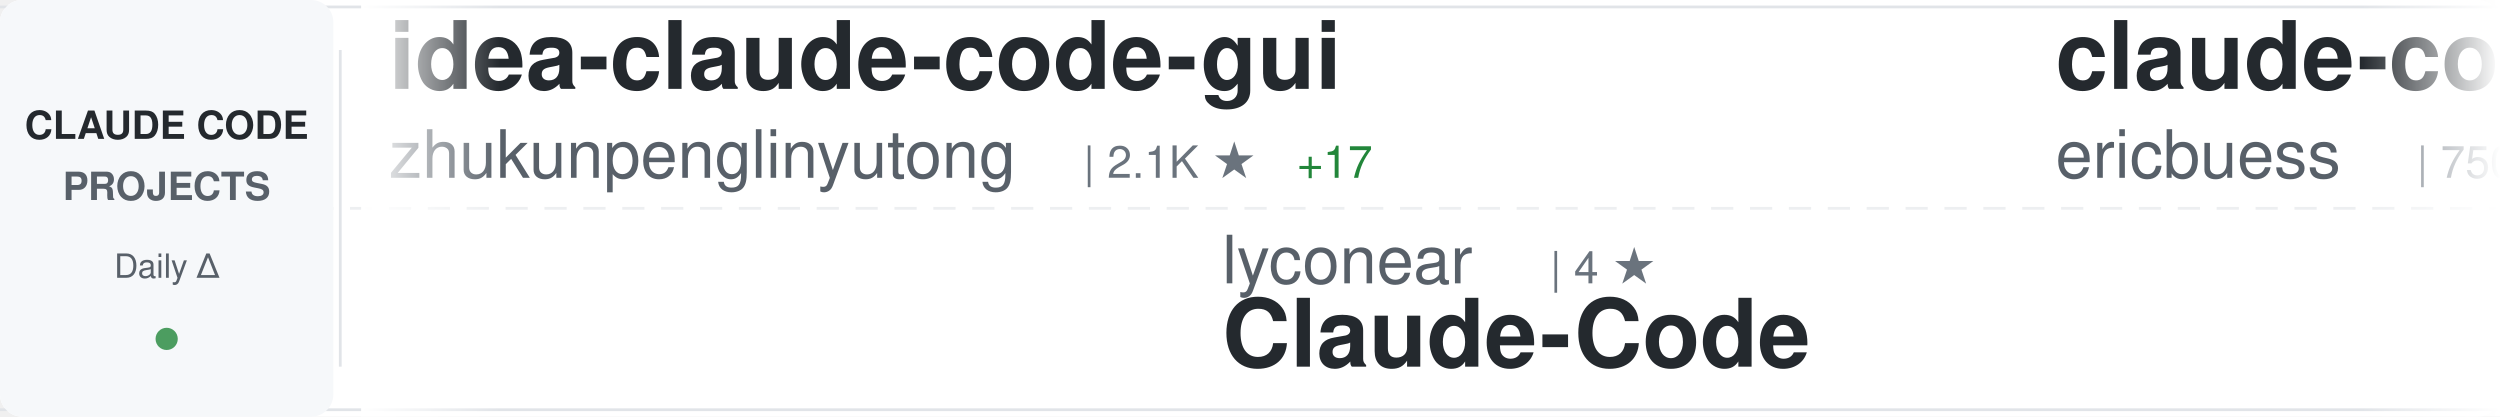
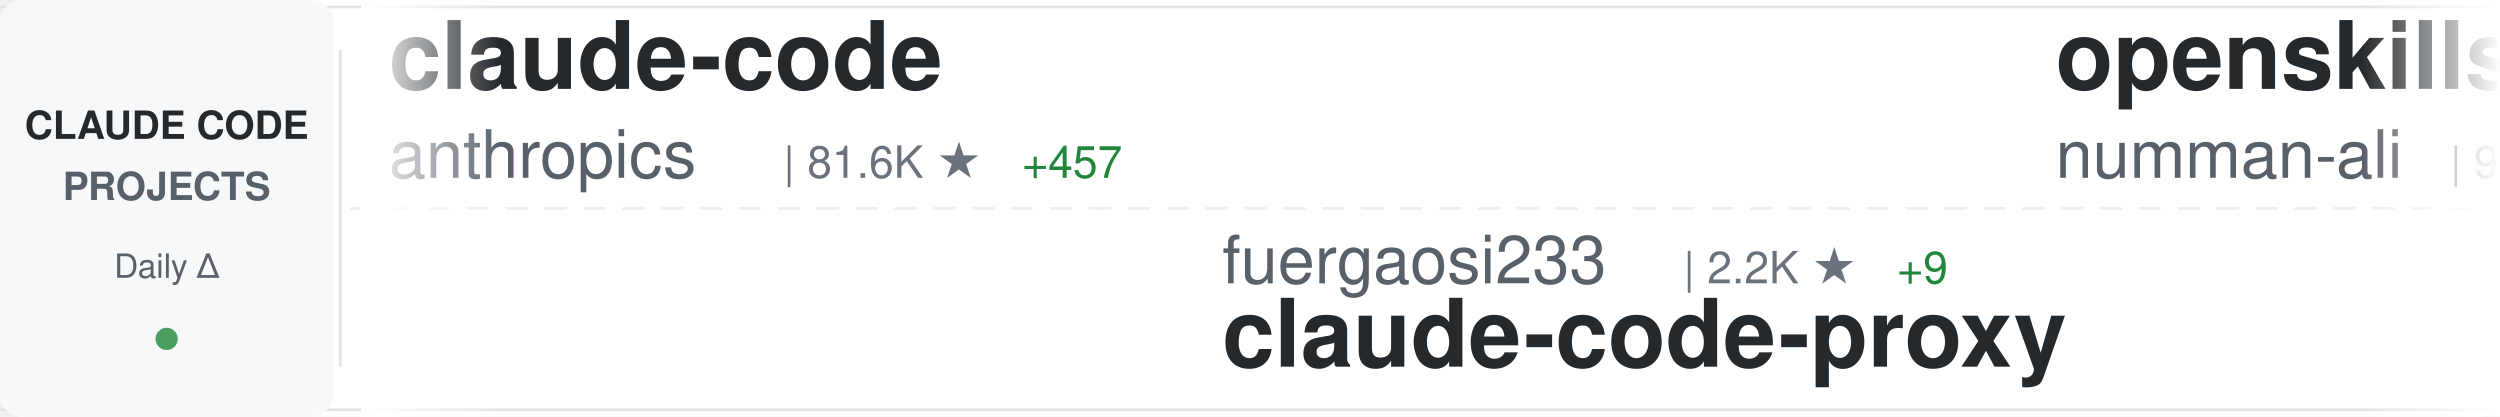
<svg xmlns="http://www.w3.org/2000/svg" width="900" height="150">
  <defs>
    <linearGradient id="awesomeLeftFade" x1="0%" y1="0%" x2="100%" y2="0%">
      <stop offset="0%" style="stop-color:#ffffff;stop-opacity:1" />
      <stop offset="100%" style="stop-color:#ffffff;stop-opacity:0" />
    </linearGradient>
    <linearGradient id="awesomeRightFade" x1="0%" y1="0%" x2="100%" y2="0%">
      <stop offset="0%" style="stop-color:#ffffff;stop-opacity:0" />
      <stop offset="100%" style="stop-color:#ffffff;stop-opacity:1" />
    </linearGradient>
  </defs>
  <rect width="900" height="150" fill="#ffffff" rx="8" />
  <rect x="0" y="2" width="900" height="1" fill="#e1e4e8" />
  <rect x="0" y="147" width="900" height="1" fill="#e1e4e8" />
  <line x1="0" y1="75" x2="900" y2="75" stroke="#e1e4e8" stroke-width="1" stroke-dasharray="8 6" opacity="0.6" />
  <rect x="0" y="0" width="120" height="150" fill="#f6f8fa" rx="8" />
  <text x="60" y="50" font-family="-apple-system, BlinkMacSystemFont, 'Segoe UI', Helvetica, Arial, sans-serif" font-size="14" font-weight="600" fill="#24292e" text-anchor="middle">CLAUDE CODE</text>
  <text x="60" y="72" font-family="-apple-system, BlinkMacSystemFont, 'Segoe UI', Helvetica, Arial, sans-serif" font-size="14" font-weight="600" fill="#586069" text-anchor="middle">PROJECTS</text>
  <text x="60" y="100" font-family="-apple-system, BlinkMacSystemFont, 'Segoe UI', Helvetica, Arial, sans-serif" font-size="12" font-weight="500" fill="#586069" text-anchor="middle">Daily Δ</text>
  <circle cx="60" cy="122" r="4" fill="#22863a" opacity="0.8" />
  <rect x="122" y="18" width="1" height="114" fill="#e1e4e8" />
  <clipPath id="awesomeTickerClip">
    <rect x="130" y="0" width="770" height="150" />
  </clipPath>
  <g clip-path="url(#awesomeTickerClip)">
    <g id="awesomeTickerItems">
      <animateTransform attributeName="transform" attributeType="XML" type="translate" from="0 0" to="-3000 0" dur="54s" repeatCount="indefinite" />
      <g transform="translate(0, 0)">
+         <text x="140" y="32" font-family="-apple-system, BlinkMacSystemFont, 'Segoe UI', Helvetica, Arial, sans-serif" font-size="34" font-weight="600" fill="#24292e">claude-code</text>
+         <text x="140" y="64" font-family="-apple-system, BlinkMacSystemFont, 'Segoe UI', Helvetica, Arial, sans-serif" font-size="24" font-weight="400" fill="#586069">anthropics</text>
+         <text x="282" y="64" font-family="-apple-system, BlinkMacSystemFont, 'Segoe UI', Helvetica, Arial, sans-serif" font-size="16" font-weight="500" fill="#6a737d">| 81.6K ★</text>
+         <text x="368" y="64" font-family="-apple-system, BlinkMacSystemFont, 'Segoe UI', Helvetica, Arial, sans-serif" font-size="16" font-weight="500" fill="#22863a"> +457</text>
+       </g>
+       <g transform="translate(300, 0)">
+         <text x="140" y="102" font-family="-apple-system, BlinkMacSystemFont, 'Segoe UI', Helvetica, Arial, sans-serif" font-size="24" font-weight="400" fill="#586069">fuergaosi233</text>
+         <text x="306" y="102" font-family="-apple-system, BlinkMacSystemFont, 'Segoe UI', Helvetica, Arial, sans-serif" font-size="16" font-weight="500" fill="#6a737d">| 2.2K ★</text>
+         <text x="383" y="102" font-family="-apple-system, BlinkMacSystemFont, 'Segoe UI', Helvetica, Arial, sans-serif" font-size="16" font-weight="500" fill="#22863a"> +9</text>
+         <text x="140" y="132" font-family="-apple-system, BlinkMacSystemFont, 'Segoe UI', Helvetica, Arial, sans-serif" font-size="34" font-weight="600" fill="#24292e">claude-code-proxy</text>
+       </g>
+       <g transform="translate(600, 0)">
+         <text x="140" y="32" font-family="-apple-system, BlinkMacSystemFont, 'Segoe UI', Helvetica, Arial, sans-serif" font-size="34" font-weight="600" fill="#24292e">openskills</text>
+         <text x="140" y="64" font-family="-apple-system, BlinkMacSystemFont, 'Segoe UI', Helvetica, Arial, sans-serif" font-size="24" font-weight="400" fill="#586069">numman-ali</text>
+         <text x="282" y="64" font-family="-apple-system, BlinkMacSystemFont, 'Segoe UI', Helvetica, Arial, sans-serif" font-size="16" font-weight="500" fill="#6a737d">| 9.2K ★</text>
+         <text x="359" y="64" font-family="-apple-system, BlinkMacSystemFont, 'Segoe UI', Helvetica, Arial, sans-serif" font-size="16" font-weight="500" fill="#22863a"> +26</text>
+       </g>
+       <g transform="translate(900, 0)">
+         <text x="140" y="102" font-family="-apple-system, BlinkMacSystemFont, 'Segoe UI', Helvetica, Arial, sans-serif" font-size="24" font-weight="400" fill="#586069">frankbria</text>
+         <text x="270" y="102" font-family="-apple-system, BlinkMacSystemFont, 'Segoe UI', Helvetica, Arial, sans-serif" font-size="16" font-weight="500" fill="#6a737d">| 8.1K ★</text>
+         <text x="347" y="102" font-family="-apple-system, BlinkMacSystemFont, 'Segoe UI', Helvetica, Arial, sans-serif" font-size="16" font-weight="500" fill="#22863a"> +32</text>
+         <text x="140" y="132" font-family="-apple-system, BlinkMacSystemFont, 'Segoe UI', Helvetica, Arial, sans-serif" font-size="34" font-weight="600" fill="#24292e">ralph-claude-code</text>
+       </g>
+       <g transform="translate(1200, 0)">
+         <text x="140" y="32" font-family="-apple-system, BlinkMacSystemFont, 'Segoe UI', Helvetica, Arial, sans-serif" font-size="34" font-weight="600" fill="#24292e">claude-code-config</text>
+         <text x="140" y="64" font-family="-apple-system, BlinkMacSystemFont, 'Segoe UI', Helvetica, Arial, sans-serif" font-size="24" font-weight="400" fill="#586069">jarrodwatts</text>
+         <text x="294" y="64" font-family="-apple-system, BlinkMacSystemFont, 'Segoe UI', Helvetica, Arial, sans-serif" font-size="16" font-weight="500" fill="#6a737d">| 994 ★</text>
+         <text x="362" y="64" font-family="-apple-system, BlinkMacSystemFont, 'Segoe UI', Helvetica, Arial, sans-serif" font-size="16" font-weight="500" fill="#22863a"> +3</text>
+       </g>
+       <g transform="translate(1500, 0)">
+         <text x="140" y="102" font-family="-apple-system, BlinkMacSystemFont, 'Segoe UI', Helvetica, Arial, sans-serif" font-size="24" font-weight="400" fill="#586069">trailofbits</text>
+         <text x="294" y="102" font-family="-apple-system, BlinkMacSystemFont, 'Segoe UI', Helvetica, Arial, sans-serif" font-size="16" font-weight="500" fill="#6a737d">| 1.7K ★</text>
+         <text x="371" y="102" font-family="-apple-system, BlinkMacSystemFont, 'Segoe UI', Helvetica, Arial, sans-serif" font-size="16" font-weight="500" fill="#22863a"> +5</text>
+         <text x="140" y="132" font-family="-apple-system, BlinkMacSystemFont, 'Segoe UI', Helvetica, Arial, sans-serif" font-size="34" font-weight="600" fill="#24292e">claude-code-config</text>
+       </g>
+       <g transform="translate(1800, 0)">
        <text x="140" y="32" font-family="-apple-system, BlinkMacSystemFont, 'Segoe UI', Helvetica, Arial, sans-serif" font-size="34" font-weight="600" fill="#24292e">idea-claude-code-gui</text>
        <text x="140" y="64" font-family="-apple-system, BlinkMacSystemFont, 'Segoe UI', Helvetica, Arial, sans-serif" font-size="24" font-weight="400" fill="#586069">zhukunpenglinyutong</text>
        <text x="390" y="64" font-family="-apple-system, BlinkMacSystemFont, 'Segoe UI', Helvetica, Arial, sans-serif" font-size="16" font-weight="500" fill="#6a737d">| 2.1K ★</text>
-         <text x="467" y="64" font-family="-apple-system, BlinkMacSystemFont, 'Segoe UI', Helvetica, Arial, sans-serif" font-size="16" font-weight="500" fill="#22863a"> +17</text>
-       </g>
-       <g transform="translate(300, 0)">
-         <text x="140" y="102" font-family="-apple-system, BlinkMacSystemFont, 'Segoe UI', Helvetica, Arial, sans-serif" font-size="24" font-weight="400" fill="#586069">lyconear</text>
-         <text x="258" y="102" font-family="-apple-system, BlinkMacSystemFont, 'Segoe UI', Helvetica, Arial, sans-serif" font-size="16" font-weight="500" fill="#6a737d">| 4 ★</text>
-         <text x="140" y="132" font-family="-apple-system, BlinkMacSystemFont, 'Segoe UI', Helvetica, Arial, sans-serif" font-size="34" font-weight="600" fill="#24292e">Claude-Code</text>
-       </g>
-       <g transform="translate(600, 0)">
-         <text x="140" y="32" font-family="-apple-system, BlinkMacSystemFont, 'Segoe UI', Helvetica, Arial, sans-serif" font-size="34" font-weight="600" fill="#24292e">claude-code-docs</text>
-         <text x="140" y="64" font-family="-apple-system, BlinkMacSystemFont, 'Segoe UI', Helvetica, Arial, sans-serif" font-size="24" font-weight="400" fill="#586069">ericbuess</text>
-         <text x="270" y="64" font-family="-apple-system, BlinkMacSystemFont, 'Segoe UI', Helvetica, Arial, sans-serif" font-size="16" font-weight="500" fill="#6a737d">| 750 ★</text>
-         <text x="338" y="64" font-family="-apple-system, BlinkMacSystemFont, 'Segoe UI', Helvetica, Arial, sans-serif" font-size="16" font-weight="500" fill="#22863a"> +3</text>
-       </g>
-       <g transform="translate(900, 0)">
-         <text x="140" y="102" font-family="-apple-system, BlinkMacSystemFont, 'Segoe UI', Helvetica, Arial, sans-serif" font-size="24" font-weight="400" fill="#586069">alirezarezvani</text>
-         <text x="330" y="102" font-family="-apple-system, BlinkMacSystemFont, 'Segoe UI', Helvetica, Arial, sans-serif" font-size="16" font-weight="500" fill="#6a737d">| 6.4K ★</text>
-         <text x="407" y="102" font-family="-apple-system, BlinkMacSystemFont, 'Segoe UI', Helvetica, Arial, sans-serif" font-size="16" font-weight="500" fill="#22863a"> +219</text>
-         <text x="140" y="132" font-family="-apple-system, BlinkMacSystemFont, 'Segoe UI', Helvetica, Arial, sans-serif" font-size="34" font-weight="600" fill="#24292e">claude-skills</text>
-       </g>
-       <g transform="translate(1200, 0)">
-         <text x="140" y="32" font-family="-apple-system, BlinkMacSystemFont, 'Segoe UI', Helvetica, Arial, sans-serif" font-size="34" font-weight="600" fill="#24292e">claude-code-best-practic...</text>
-         <text x="140" y="64" font-family="-apple-system, BlinkMacSystemFont, 'Segoe UI', Helvetica, Arial, sans-serif" font-size="24" font-weight="400" fill="#586069">shanraisshan</text>
-         <text x="306" y="64" font-family="-apple-system, BlinkMacSystemFont, 'Segoe UI', Helvetica, Arial, sans-serif" font-size="16" font-weight="500" fill="#6a737d">| 20.7K ★</text>
-         <text x="392" y="64" font-family="-apple-system, BlinkMacSystemFont, 'Segoe UI', Helvetica, Arial, sans-serif" font-size="16" font-weight="500" fill="#22863a"> +663</text>
-       </g>
-       <g transform="translate(1500, 0)">
-         <text x="140" y="102" font-family="-apple-system, BlinkMacSystemFont, 'Segoe UI', Helvetica, Arial, sans-serif" font-size="24" font-weight="400" fill="#586069">timothywarner-org</text>
-         <text x="366" y="102" font-family="-apple-system, BlinkMacSystemFont, 'Segoe UI', Helvetica, Arial, sans-serif" font-size="16" font-weight="500" fill="#6a737d">| 203 ★</text>
-         <text x="434" y="102" font-family="-apple-system, BlinkMacSystemFont, 'Segoe UI', Helvetica, Arial, sans-serif" font-size="16" font-weight="500" fill="#22863a"> +1</text>
-         <text x="140" y="132" font-family="-apple-system, BlinkMacSystemFont, 'Segoe UI', Helvetica, Arial, sans-serif" font-size="34" font-weight="600" fill="#24292e">claude-code</text>
-       </g>
-       <g transform="translate(1800, 0)">
-         <text x="140" y="32" font-family="-apple-system, BlinkMacSystemFont, 'Segoe UI', Helvetica, Arial, sans-serif" font-size="34" font-weight="600" fill="#24292e">claude-code-proxy</text>
-         <text x="140" y="64" font-family="-apple-system, BlinkMacSystemFont, 'Segoe UI', Helvetica, Arial, sans-serif" font-size="24" font-weight="400" fill="#586069">fuergaosi233</text>
-         <text x="306" y="64" font-family="-apple-system, BlinkMacSystemFont, 'Segoe UI', Helvetica, Arial, sans-serif" font-size="16" font-weight="500" fill="#6a737d">| 2.2K ★</text>
-         <text x="383" y="64" font-family="-apple-system, BlinkMacSystemFont, 'Segoe UI', Helvetica, Arial, sans-serif" font-size="16" font-weight="500" fill="#22863a"> +6</text>
+         <text x="467" y="64" font-family="-apple-system, BlinkMacSystemFont, 'Segoe UI', Helvetica, Arial, sans-serif" font-size="16" font-weight="500" fill="#22863a"> +20</text>
      </g>
      <g transform="translate(2100, 0)">
-         <text x="140" y="102" font-family="-apple-system, BlinkMacSystemFont, 'Segoe UI', Helvetica, Arial, sans-serif" font-size="24" font-weight="400" fill="#586069">KimYx0207</text>
-         <text x="270" y="102" font-family="-apple-system, BlinkMacSystemFont, 'Segoe UI', Helvetica, Arial, sans-serif" font-size="16" font-weight="500" fill="#6a737d">| 2.2K ★</text>
-         <text x="347" y="102" font-family="-apple-system, BlinkMacSystemFont, 'Segoe UI', Helvetica, Arial, sans-serif" font-size="16" font-weight="500" fill="#22863a"> +29</text>
-         <text x="140" y="132" font-family="-apple-system, BlinkMacSystemFont, 'Segoe UI', Helvetica, Arial, sans-serif" font-size="34" font-weight="600" fill="#24292e">Claude-Code-x-OpenClaw-G...</text>
+         <text x="140" y="102" font-family="-apple-system, BlinkMacSystemFont, 'Segoe UI', Helvetica, Arial, sans-serif" font-size="24" font-weight="400" fill="#586069">sugyan</text>
+         <text x="234" y="102" font-family="-apple-system, BlinkMacSystemFont, 'Segoe UI', Helvetica, Arial, sans-serif" font-size="16" font-weight="500" fill="#6a737d">| 978 ★</text>
+         <text x="302" y="102" font-family="-apple-system, BlinkMacSystemFont, 'Segoe UI', Helvetica, Arial, sans-serif" font-size="16" font-weight="500" fill="#22863a"> +3</text>
+         <text x="140" y="132" font-family="-apple-system, BlinkMacSystemFont, 'Segoe UI', Helvetica, Arial, sans-serif" font-size="34" font-weight="600" fill="#24292e">claude-code-webui</text>
      </g>
      <g transform="translate(2400, 0)">
-         <text x="140" y="32" font-family="-apple-system, BlinkMacSystemFont, 'Segoe UI', Helvetica, Arial, sans-serif" font-size="34" font-weight="600" fill="#24292e">claude-code-plugins-plus...</text>
-         <text x="140" y="64" font-family="-apple-system, BlinkMacSystemFont, 'Segoe UI', Helvetica, Arial, sans-serif" font-size="24" font-weight="400" fill="#586069">jeremylongshore</text>
-         <text x="342" y="64" font-family="-apple-system, BlinkMacSystemFont, 'Segoe UI', Helvetica, Arial, sans-serif" font-size="16" font-weight="500" fill="#6a737d">| 1.7K ★</text>
-         <text x="419" y="64" font-family="-apple-system, BlinkMacSystemFont, 'Segoe UI', Helvetica, Arial, sans-serif" font-size="16" font-weight="500" fill="#22863a"> +10</text>
+         <text x="140" y="32" font-family="-apple-system, BlinkMacSystemFont, 'Segoe UI', Helvetica, Arial, sans-serif" font-size="34" font-weight="600" fill="#24292e">agents</text>
+         <text x="140" y="64" font-family="-apple-system, BlinkMacSystemFont, 'Segoe UI', Helvetica, Arial, sans-serif" font-size="24" font-weight="400" fill="#586069">wshobson</text>
+         <text x="258" y="64" font-family="-apple-system, BlinkMacSystemFont, 'Segoe UI', Helvetica, Arial, sans-serif" font-size="16" font-weight="500" fill="#6a737d">| 32.0K ★</text>
+         <text x="344" y="64" font-family="-apple-system, BlinkMacSystemFont, 'Segoe UI', Helvetica, Arial, sans-serif" font-size="16" font-weight="500" fill="#22863a"> +105</text>
      </g>
      <g transform="translate(2700, 0)">
-         <text x="140" y="102" font-family="-apple-system, BlinkMacSystemFont, 'Segoe UI', Helvetica, Arial, sans-serif" font-size="24" font-weight="400" fill="#586069">anthropics</text>
-         <text x="282" y="102" font-family="-apple-system, BlinkMacSystemFont, 'Segoe UI', Helvetica, Arial, sans-serif" font-size="16" font-weight="500" fill="#6a737d">| 5.7K ★</text>
-         <text x="359" y="102" font-family="-apple-system, BlinkMacSystemFont, 'Segoe UI', Helvetica, Arial, sans-serif" font-size="16" font-weight="500" fill="#22863a"> +17</text>
-         <text x="140" y="132" font-family="-apple-system, BlinkMacSystemFont, 'Segoe UI', Helvetica, Arial, sans-serif" font-size="34" font-weight="600" fill="#24292e">claude-agent-sdk-python</text>
+         <text x="140" y="102" font-family="-apple-system, BlinkMacSystemFont, 'Segoe UI', Helvetica, Arial, sans-serif" font-size="24" font-weight="400" fill="#586069">qwibitai</text>
+         <text x="258" y="102" font-family="-apple-system, BlinkMacSystemFont, 'Segoe UI', Helvetica, Arial, sans-serif" font-size="16" font-weight="500" fill="#6a737d">| 25.0K ★</text>
+         <text x="344" y="102" font-family="-apple-system, BlinkMacSystemFont, 'Segoe UI', Helvetica, Arial, sans-serif" font-size="16" font-weight="500" fill="#22863a"> +175</text>
+         <text x="140" y="132" font-family="-apple-system, BlinkMacSystemFont, 'Segoe UI', Helvetica, Arial, sans-serif" font-size="34" font-weight="600" fill="#24292e">nanoclaw</text>
      </g>
      <g transform="translate(3000, 0)">
-         <text x="140" y="32" font-family="-apple-system, BlinkMacSystemFont, 'Segoe UI', Helvetica, Arial, sans-serif" font-size="34" font-weight="600" fill="#24292e">idea-claude-code-gui</text>
-         <text x="140" y="64" font-family="-apple-system, BlinkMacSystemFont, 'Segoe UI', Helvetica, Arial, sans-serif" font-size="24" font-weight="400" fill="#586069">zhukunpenglinyutong</text>
-         <text x="390" y="64" font-family="-apple-system, BlinkMacSystemFont, 'Segoe UI', Helvetica, Arial, sans-serif" font-size="16" font-weight="500" fill="#6a737d">| 2.1K ★</text>
-         <text x="467" y="64" font-family="-apple-system, BlinkMacSystemFont, 'Segoe UI', Helvetica, Arial, sans-serif" font-size="16" font-weight="500" fill="#22863a"> +17</text>
+         <text x="140" y="32" font-family="-apple-system, BlinkMacSystemFont, 'Segoe UI', Helvetica, Arial, sans-serif" font-size="34" font-weight="600" fill="#24292e">claude-code</text>
+         <text x="140" y="64" font-family="-apple-system, BlinkMacSystemFont, 'Segoe UI', Helvetica, Arial, sans-serif" font-size="24" font-weight="400" fill="#586069">anthropics</text>
+         <text x="282" y="64" font-family="-apple-system, BlinkMacSystemFont, 'Segoe UI', Helvetica, Arial, sans-serif" font-size="16" font-weight="500" fill="#6a737d">| 81.6K ★</text>
+         <text x="368" y="64" font-family="-apple-system, BlinkMacSystemFont, 'Segoe UI', Helvetica, Arial, sans-serif" font-size="16" font-weight="500" fill="#22863a"> +457</text>
      </g>
      <g transform="translate(3300, 0)">
-         <text x="140" y="102" font-family="-apple-system, BlinkMacSystemFont, 'Segoe UI', Helvetica, Arial, sans-serif" font-size="24" font-weight="400" fill="#586069">lyconear</text>
-         <text x="258" y="102" font-family="-apple-system, BlinkMacSystemFont, 'Segoe UI', Helvetica, Arial, sans-serif" font-size="16" font-weight="500" fill="#6a737d">| 4 ★</text>
-         <text x="140" y="132" font-family="-apple-system, BlinkMacSystemFont, 'Segoe UI', Helvetica, Arial, sans-serif" font-size="34" font-weight="600" fill="#24292e">Claude-Code</text>
+         <text x="140" y="102" font-family="-apple-system, BlinkMacSystemFont, 'Segoe UI', Helvetica, Arial, sans-serif" font-size="24" font-weight="400" fill="#586069">fuergaosi233</text>
+         <text x="306" y="102" font-family="-apple-system, BlinkMacSystemFont, 'Segoe UI', Helvetica, Arial, sans-serif" font-size="16" font-weight="500" fill="#6a737d">| 2.2K ★</text>
+         <text x="383" y="102" font-family="-apple-system, BlinkMacSystemFont, 'Segoe UI', Helvetica, Arial, sans-serif" font-size="16" font-weight="500" fill="#22863a"> +9</text>
+         <text x="140" y="132" font-family="-apple-system, BlinkMacSystemFont, 'Segoe UI', Helvetica, Arial, sans-serif" font-size="34" font-weight="600" fill="#24292e">claude-code-proxy</text>
      </g>
      <g transform="translate(3600, 0)">
-         <text x="140" y="32" font-family="-apple-system, BlinkMacSystemFont, 'Segoe UI', Helvetica, Arial, sans-serif" font-size="34" font-weight="600" fill="#24292e">claude-code-docs</text>
-         <text x="140" y="64" font-family="-apple-system, BlinkMacSystemFont, 'Segoe UI', Helvetica, Arial, sans-serif" font-size="24" font-weight="400" fill="#586069">ericbuess</text>
-         <text x="270" y="64" font-family="-apple-system, BlinkMacSystemFont, 'Segoe UI', Helvetica, Arial, sans-serif" font-size="16" font-weight="500" fill="#6a737d">| 750 ★</text>
-         <text x="338" y="64" font-family="-apple-system, BlinkMacSystemFont, 'Segoe UI', Helvetica, Arial, sans-serif" font-size="16" font-weight="500" fill="#22863a"> +3</text>
+         <text x="140" y="32" font-family="-apple-system, BlinkMacSystemFont, 'Segoe UI', Helvetica, Arial, sans-serif" font-size="34" font-weight="600" fill="#24292e">openskills</text>
+         <text x="140" y="64" font-family="-apple-system, BlinkMacSystemFont, 'Segoe UI', Helvetica, Arial, sans-serif" font-size="24" font-weight="400" fill="#586069">numman-ali</text>
+         <text x="282" y="64" font-family="-apple-system, BlinkMacSystemFont, 'Segoe UI', Helvetica, Arial, sans-serif" font-size="16" font-weight="500" fill="#6a737d">| 9.2K ★</text>
+         <text x="359" y="64" font-family="-apple-system, BlinkMacSystemFont, 'Segoe UI', Helvetica, Arial, sans-serif" font-size="16" font-weight="500" fill="#22863a"> +26</text>
      </g>
      <g transform="translate(3900, 0)">
-         <text x="140" y="102" font-family="-apple-system, BlinkMacSystemFont, 'Segoe UI', Helvetica, Arial, sans-serif" font-size="24" font-weight="400" fill="#586069">alirezarezvani</text>
-         <text x="330" y="102" font-family="-apple-system, BlinkMacSystemFont, 'Segoe UI', Helvetica, Arial, sans-serif" font-size="16" font-weight="500" fill="#6a737d">| 6.4K ★</text>
-         <text x="407" y="102" font-family="-apple-system, BlinkMacSystemFont, 'Segoe UI', Helvetica, Arial, sans-serif" font-size="16" font-weight="500" fill="#22863a"> +219</text>
-         <text x="140" y="132" font-family="-apple-system, BlinkMacSystemFont, 'Segoe UI', Helvetica, Arial, sans-serif" font-size="34" font-weight="600" fill="#24292e">claude-skills</text>
+         <text x="140" y="102" font-family="-apple-system, BlinkMacSystemFont, 'Segoe UI', Helvetica, Arial, sans-serif" font-size="24" font-weight="400" fill="#586069">frankbria</text>
+         <text x="270" y="102" font-family="-apple-system, BlinkMacSystemFont, 'Segoe UI', Helvetica, Arial, sans-serif" font-size="16" font-weight="500" fill="#6a737d">| 8.1K ★</text>
+         <text x="347" y="102" font-family="-apple-system, BlinkMacSystemFont, 'Segoe UI', Helvetica, Arial, sans-serif" font-size="16" font-weight="500" fill="#22863a"> +32</text>
+         <text x="140" y="132" font-family="-apple-system, BlinkMacSystemFont, 'Segoe UI', Helvetica, Arial, sans-serif" font-size="34" font-weight="600" fill="#24292e">ralph-claude-code</text>
      </g>
    </g>
  </g>
  <rect x="130" y="0" width="50" height="150" fill="url(#awesomeLeftFade)" />
  <rect x="850" y="0" width="50" height="150" fill="url(#awesomeRightFade)" />
</svg>
